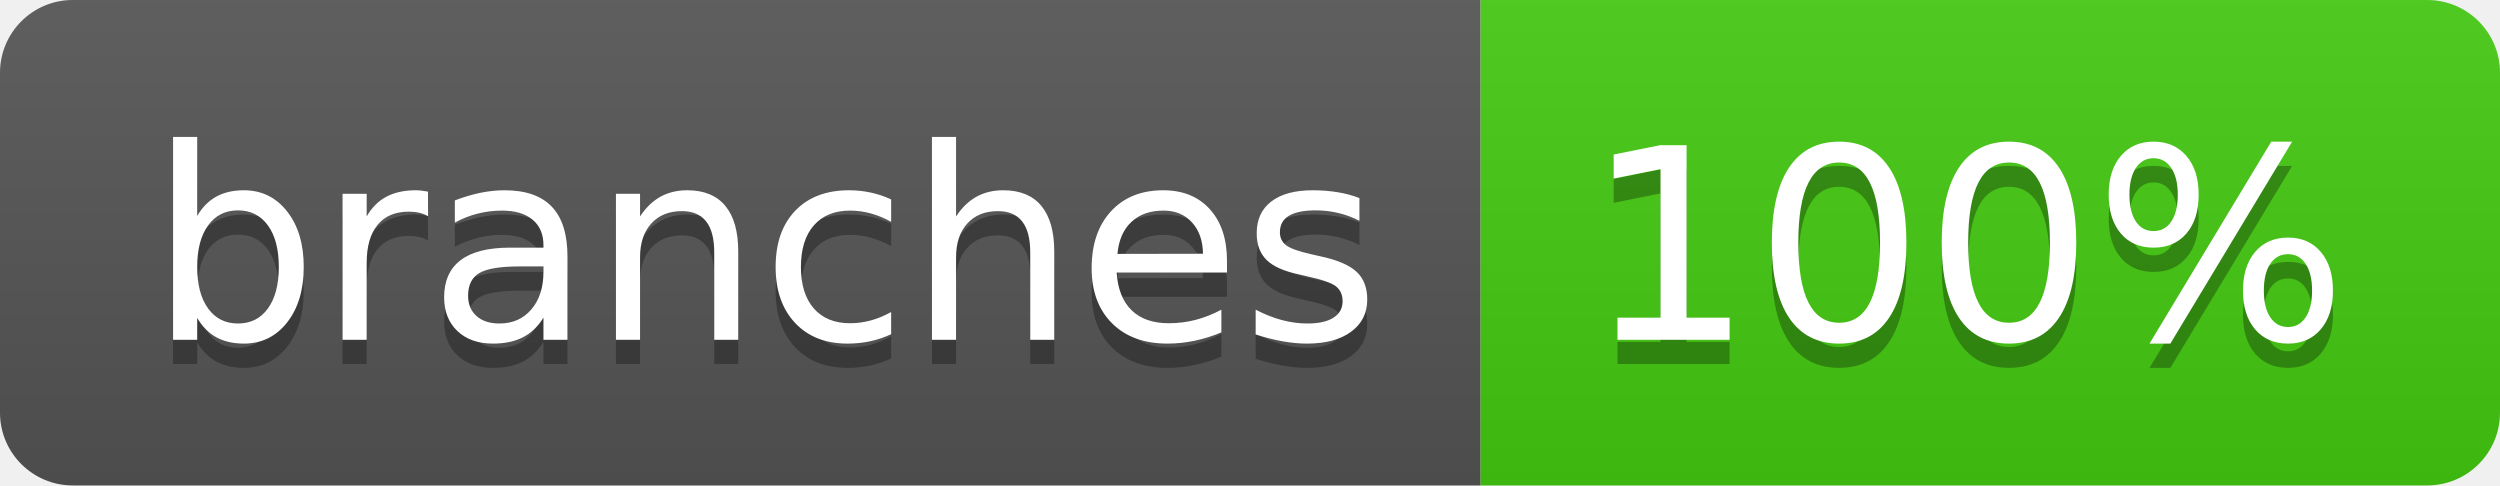
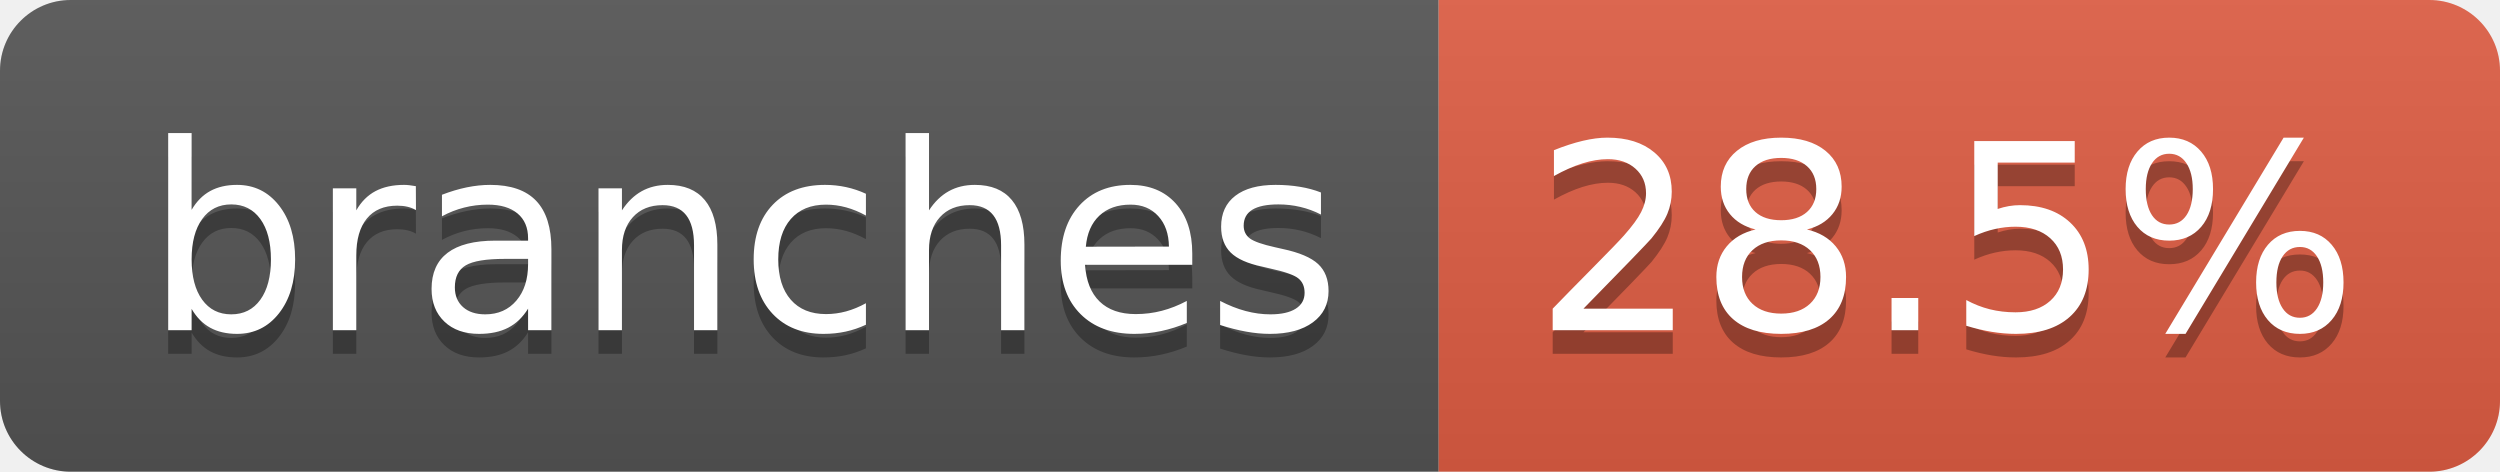
- <svg xmlns="http://www.w3.org/2000/svg" width="103" height="20" role="img" aria-label="branches: 100%">
+ <svg xmlns="http://www.w3.org/2000/svg" width="106" height="20" role="img" aria-label="branches: 28.5%">
  <linearGradient id="s" x2="0" y2="100%">
    <stop offset="0" stop-color="#bbb" stop-opacity=".1" />
    <stop offset="1" stop-opacity=".1" />
  </linearGradient>
  <clipPath id="r">
-     <rect width="103" height="20" rx="3" fill="#fff" />
+     <rect width="106" height="20" rx="3" fill="#fff" />
  </clipPath>
  <g clip-path="url(#r)">
    <rect width="61" height="20" fill="#555" />
-     <rect x="61" width="42" height="20" fill="#4c1" />
-     <rect width="103" height="20" fill="url(#s)" />
+     <rect x="61" width="45" height="20" fill="#e05d44" />
+     <rect width="106" height="20" fill="url(#s)" />
  </g>
  <g fill="#fff" text-anchor="middle" font-family="Verdana,Geneva,DejaVu Sans,sans-serif" text-rendering="geometricPrecision" font-size="110">
    <text aria-hidden="true" x="315" y="150" fill="#010101" fill-opacity=".3" transform="scale(.1)" textLength="507">branches</text>
    <text x="315" y="140" transform="scale(.1)" fill="#fff" textLength="507">branches</text>
-     <text aria-hidden="true" x="810" y="150" fill="#010101" fill-opacity=".3" transform="scale(.1)" textLength="315">100%</text>
-     <text x="810" y="140" transform="scale(.1)" fill="#fff" textLength="315">100%</text>
+     <text aria-hidden="true" x="825" y="150" fill="#010101" fill-opacity=".3" transform="scale(.1)" textLength="350">28.5%</text>
+     <text x="825" y="140" transform="scale(.1)" fill="#fff" textLength="350">28.5%</text>
  </g>
</svg>
